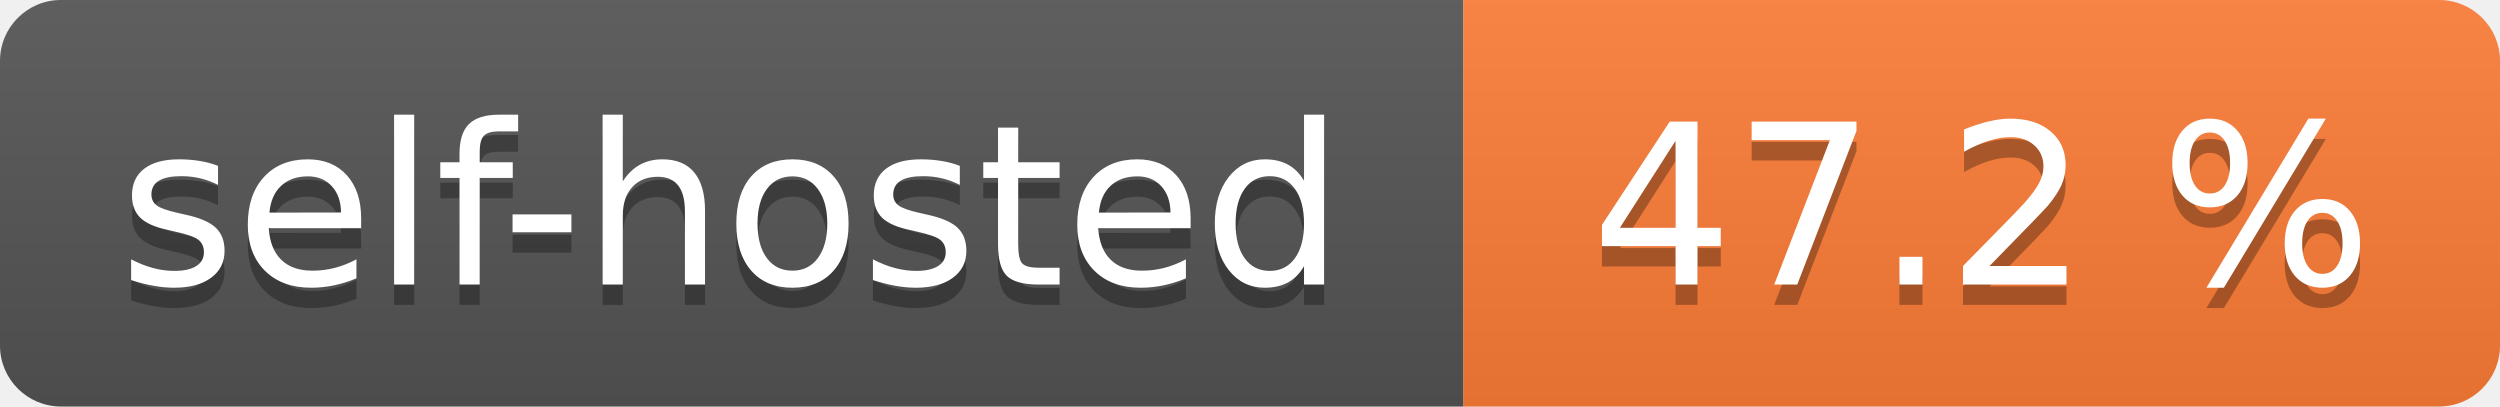
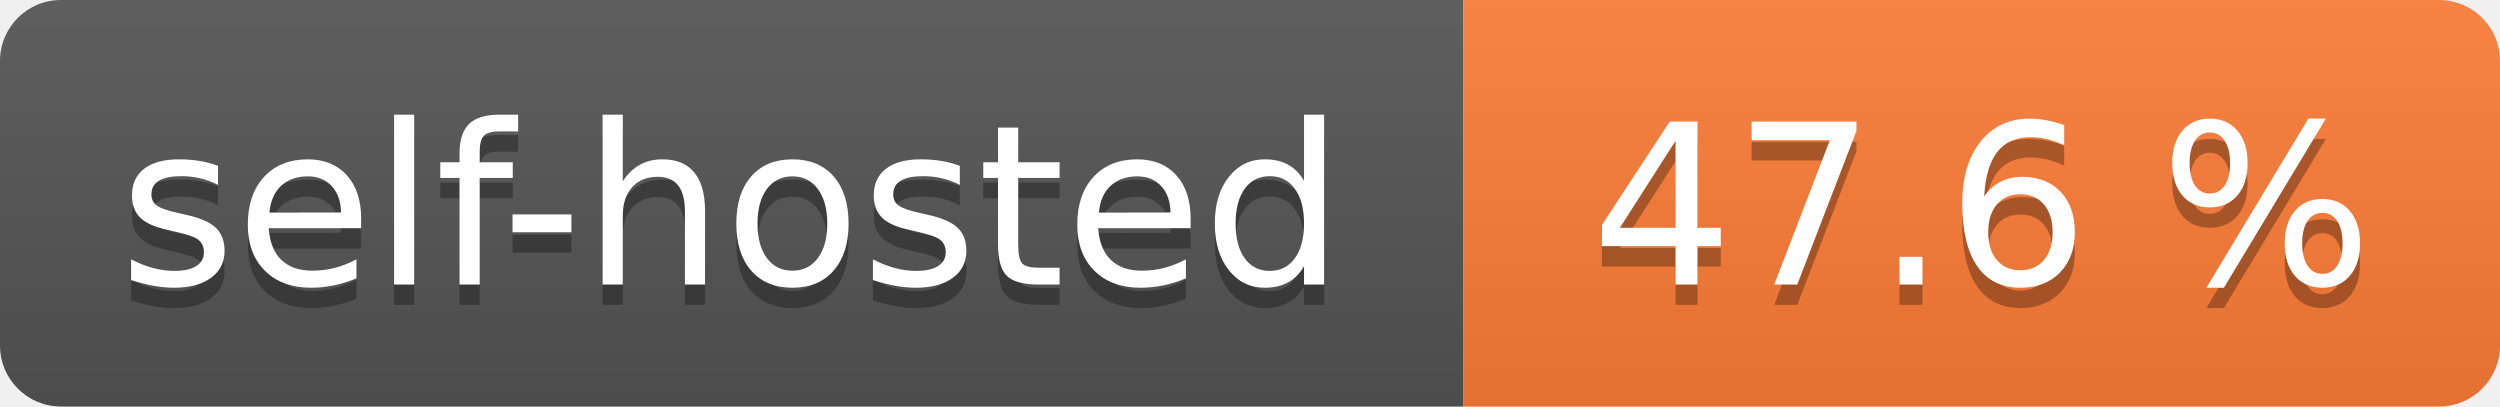
- <svg xmlns="http://www.w3.org/2000/svg" width="123" height="20" role="img" aria-label="self-hosted: 47.2 %">
+ <svg xmlns="http://www.w3.org/2000/svg" width="123" height="20" role="img" aria-label="self-hosted: 47.6 %">
  <linearGradient id="s" x2="0" y2="100%">
    <stop offset="0" stop-color="#bbb" stop-opacity=".1" />
    <stop offset="1" stop-opacity=".1" />
  </linearGradient>
  <clipPath id="r">
    <rect width="123" height="20" rx="3" fill="#fff" />
  </clipPath>
  <g clip-path="url(#r)">
    <rect width="72" height="20" fill="#555" />
    <rect x="72" width="51" height="20" fill="#fe7d37" />
    <rect width="123" height="20" fill="url(#s)" />
  </g>
  <g fill="#fff" text-anchor="middle" font-family="Verdana,Geneva,DejaVu Sans,sans-serif" text-rendering="geometricPrecision" font-size="110">
    <text aria-hidden="true" x="360.0" transform="scale(.1)" textLength="620" y="150" fill="#010101" fill-opacity=".3">self-hosted</text>
    <text x="360.0" transform="scale(.1)" textLength="620" y="140" fill="#fff">self-hosted</text>
-     <text aria-hidden="true" x="975.0" transform="scale(.1)" textLength="410" y="150" fill="#010101" fill-opacity=".3">47.2 %</text>
-     <text x="975.0" transform="scale(.1)" textLength="410" y="140" fill="#fff">47.2 %</text>
+     <text aria-hidden="true" x="975.0" transform="scale(.1)" textLength="410" y="150" fill="#010101" fill-opacity=".3">47.6 %</text>
+     <text x="975.0" transform="scale(.1)" textLength="410" y="140" fill="#fff">47.6 %</text>
  </g>
</svg>
